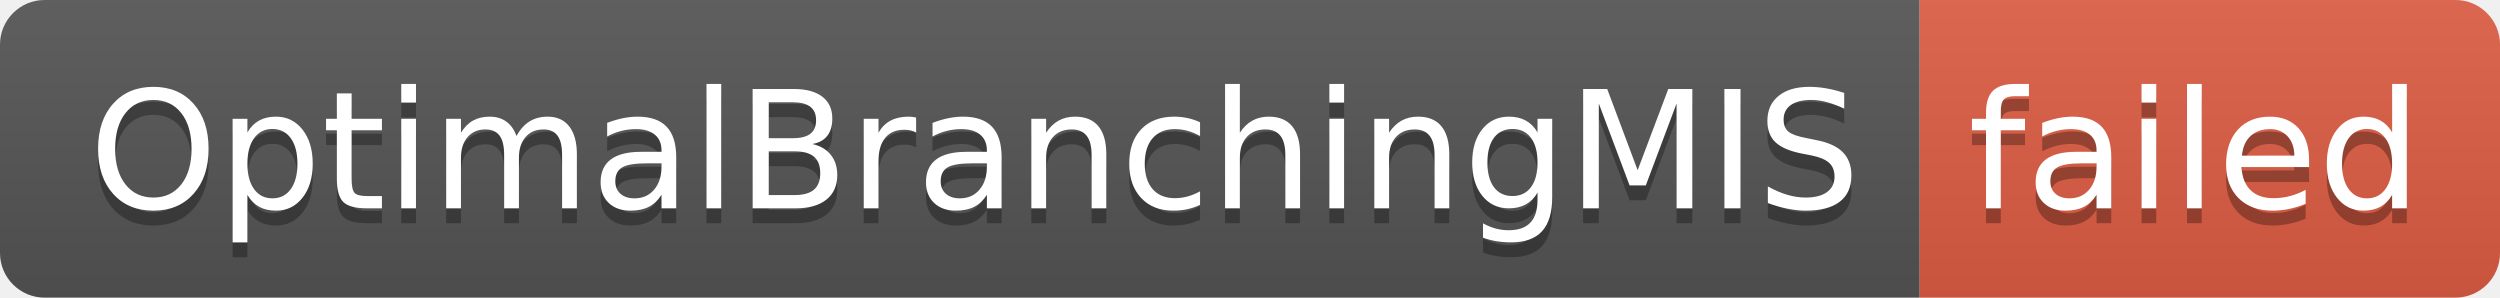
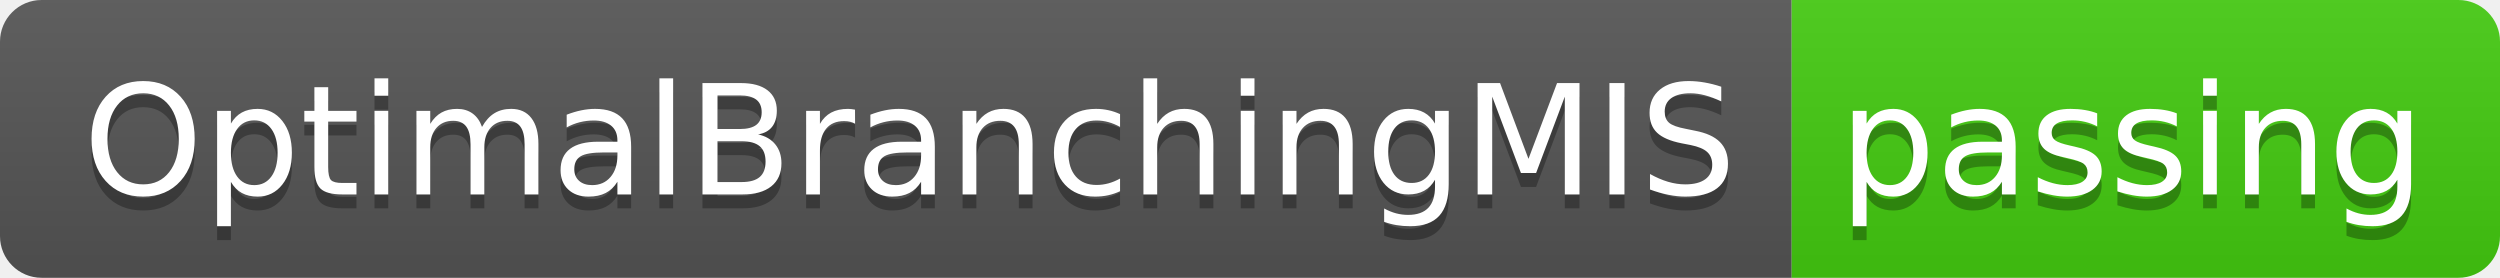
- <svg xmlns="http://www.w3.org/2000/svg" width="168" height="20" role="img" aria-label="OptimalBranchingMIS: failed">
+ <svg xmlns="http://www.w3.org/2000/svg" width="180" height="20" role="img" aria-label="OptimalBranchingMIS: passing">
  <linearGradient id="s" x2="0" y2="100%">
    <stop offset="0" stop-color="#bbb" stop-opacity=".1" />
    <stop offset="1" stop-opacity=".1" />
  </linearGradient>
  <clipPath id="r">
-     <rect width="168" height="20" rx="3" fill="#fff" />
+     <rect width="180" height="20" rx="3" fill="#fff" />
  </clipPath>
  <g clip-path="url(#r)">
    <rect width="129" height="20" fill="#555" />
-     <rect x="129" width="39" height="20" fill="#e05d44" />
-     <rect width="168" height="20" fill="url(#s)" />
+     <rect x="129" width="51" height="20" fill="#4c1" />
+     <rect width="180" height="20" fill="url(#s)" />
  </g>
  <g fill="#fff" text-anchor="middle" font-family="Verdana,Geneva,DejaVu Sans,sans-serif" text-rendering="geometricPrecision" font-size="110">
    <text aria-hidden="true" x="655" y="150" fill="#010101" fill-opacity=".3" transform="scale(.1)" textLength="1190">OptimalBranchingMIS</text>
    <text x="655" y="140" transform="scale(.1)" fill="#fff" textLength="1190">OptimalBranchingMIS</text>
-     <text aria-hidden="true" x="1475" y="150" fill="#010101" fill-opacity=".3" transform="scale(.1)" textLength="290">failed</text>
-     <text x="1475" y="140" transform="scale(.1)" fill="#fff" textLength="290">failed</text>
+     <text aria-hidden="true" x="1535" y="150" fill="#010101" fill-opacity=".3" transform="scale(.1)" textLength="410">passing</text>
+     <text x="1535" y="140" transform="scale(.1)" fill="#fff" textLength="410">passing</text>
  </g>
</svg>
